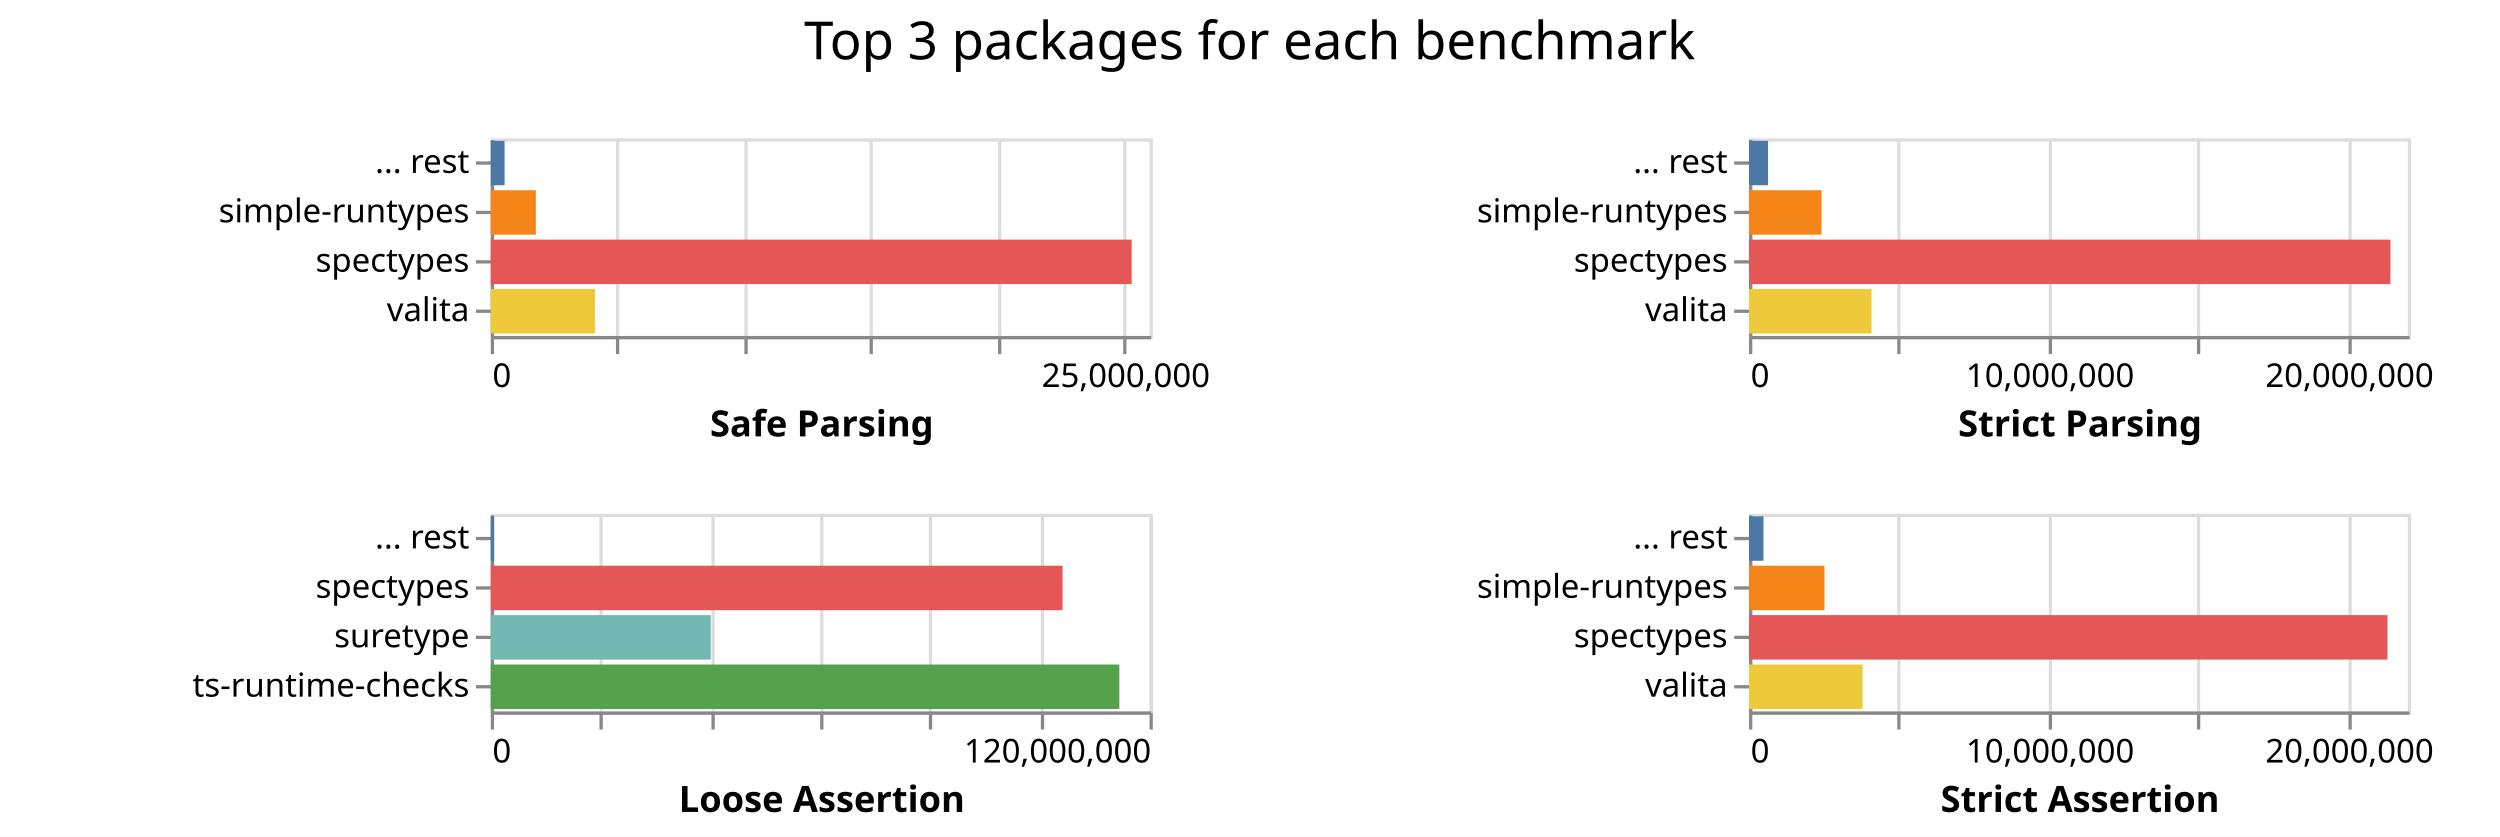
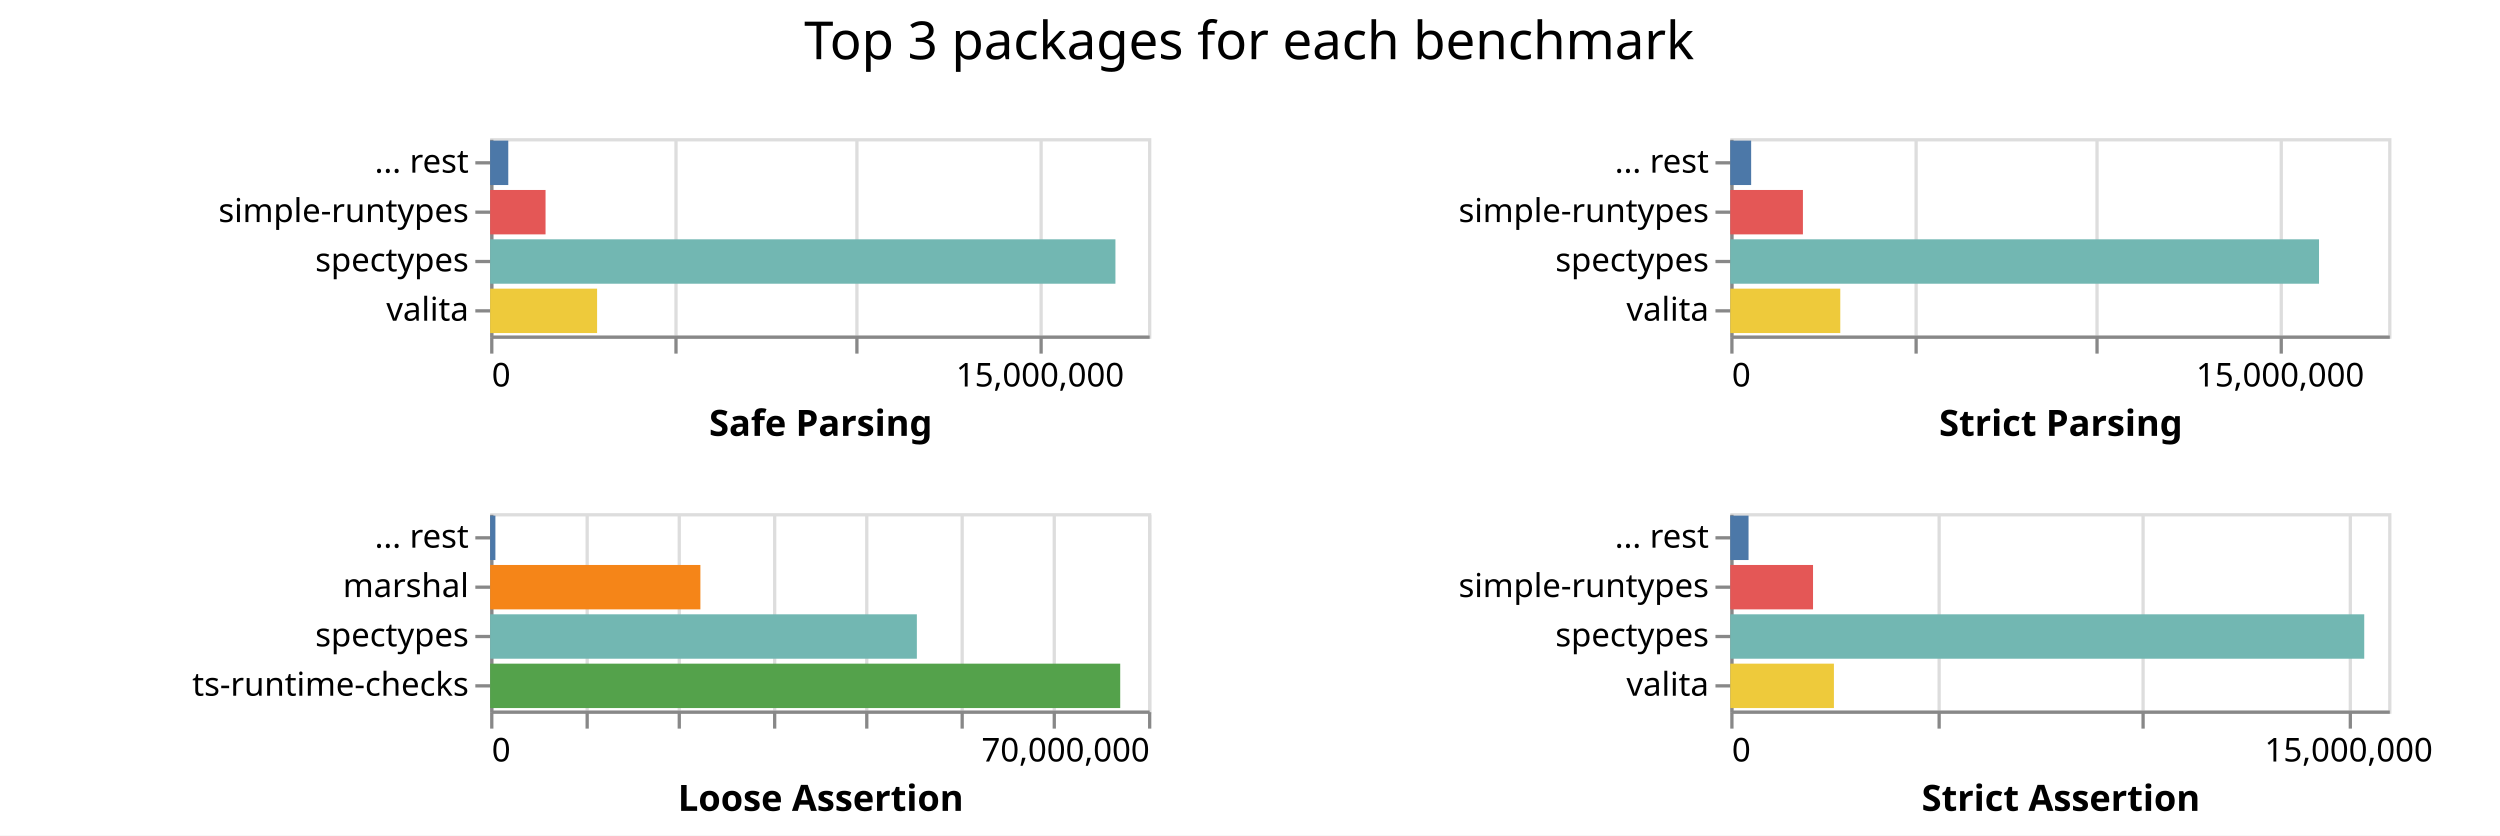
- <svg xmlns="http://www.w3.org/2000/svg" class="marks" width="759" height="254">
-   <path fill="#fff" d="M0 0h759v254H0z" />
+ <svg xmlns="http://www.w3.org/2000/svg" class="marks" width="760" height="254">
+   <path fill="#fff" d="M0 0h760v254H0z" />
  <g class="mark-group role-frame root" aria-roledescription="group mark container" fill="none" stroke-miterlimit="10">
    <path class="background" aria-hidden="true" d="M149 42Z" />
    <g class="mark-group role-scope child__Safe_Parsing_group" aria-roledescription="group mark container">
      <path class="background" aria-hidden="true" d="M149.5 42.5h200v60h-200Z" stroke="#ddd" />
-       <g class="mark-group role-axis" aria-roledescription="axis" aria-label="X-axis for a linear scale with values from 0 to 26,000,000">
+       <g class="mark-group role-axis" aria-roledescription="axis" aria-label="X-axis for a linear scale with values from 0 to 18,000,000">
        <path class="background" aria-hidden="true" d="M149.5 102.5Z" pointer-events="none" />
        <g class="mark-rule role-axis-grid" pointer-events="none" stroke="#ddd">
-           <path d="M149.5 102.5v-60M187.5 102.5v-60M226.5 102.5v-60M264.5 102.5v-60M303.5 102.5v-60M341.5 102.5v-60" />
+           <path d="M149.5 102.5v-60M205.5 102.5v-60M260.5 102.5v-60M316.5 102.5v-60" />
        </g>
      </g>
-       <g pointer-events="none" class="mark-group role-axis" aria-roledescription="axis" aria-label="X-axis titled 'Safe Parsing' for a linear scale with values from 0 to 26,000,000">
+       <g pointer-events="none" class="mark-group role-axis" aria-roledescription="axis" aria-label="X-axis titled 'Safe Parsing' for a linear scale with values from 0 to 18,000,000">
        <path class="background" aria-hidden="true" d="M149.5 102.5Z" />
        <g class="mark-rule role-axis-tick" stroke="#888">
-           <path d="M149.5 102.5v5M187.5 102.5v5M226.5 102.5v5M264.5 102.5v5M303.5 102.5v5M341.5 102.5v5" />
+           <path d="M149.5 102.5v5M205.5 102.5v5M260.5 102.5v5M316.5 102.5v5" />
        </g>
        <g class="mark-text role-axis-label" font-family="sans-serif" font-size="10" fill="#000">
          <text transform="translate(149.5 117.5)">0</text>
-           <text text-anchor="middle" transform="translate(341.808 117.5)">25,000,000</text>
+           <text text-anchor="middle" transform="translate(316.167 117.5)">15,000,000</text>
        </g>
        <path stroke="#888" d="M149.5 102.5h200" class="mark-rule role-axis-domain" />
        <text text-anchor="middle" transform="translate(249.5 132.5)" font-family="sans-serif" font-size="11" font-weight="bold" fill="#000" class="mark-text role-axis-title">Safe Parsing</text>
      </g>
      <g pointer-events="none" class="mark-group role-axis" aria-roledescription="axis" aria-label="Y-axis for a discrete scale with 4 values: ... rest, simple-runtypes, spectypes, valita">
        <path class="background" aria-hidden="true" d="M149.5 42.5Z" />
        <g class="mark-rule role-axis-tick" stroke="#888">
          <path d="M149.5 49.5h-5M149.5 64.5h-5M149.5 79.5h-5M149.5 94.5h-5" />
        </g>
        <g class="mark-text role-axis-label" text-anchor="end" font-family="sans-serif" font-size="10" fill="#000">
          <text transform="translate(142.5 52.5)">... rest</text>
          <text transform="translate(142.5 67.5)">simple-runtypes</text>
          <text transform="translate(142.5 82.5)">spectypes</text>
          <text transform="translate(142.5 97.5)">valita</text>
        </g>
        <path stroke="#888" d="M149.5 42.5v60" class="mark-rule role-axis-domain" />
      </g>
      <g class="mark-rect role-mark child__Safe_Parsing_marks" aria-roledescription="rect mark container">
-         <path d="M149 72.75h194.585v13.5H149Z" fill="#e45756" />
-         <path d="M149 87.75h31.638v13.5H149Z" fill="#eeca3b" />
-         <path d="M149 57.75h13.68v13.5H149Z" fill="#f58518" />
-         <path d="M149 42.75h4.186v13.5H149Z" fill="#4c78a8" />
+         <path d="M149 72.75h190.091v13.5H149Z" fill="#72b7b2" />
+         <path d="M149 87.75h32.516v13.5H149Z" fill="#eeca3b" />
+         <path d="M149 57.75h16.845v13.5H149Z" fill="#e45756" />
+         <path d="M149 42.75h5.515v13.5H149Z" fill="#4c78a8" />
      </g>
    </g>
    <g class="mark-group role-scope child__Strict_Parsing_group" aria-roledescription="group mark container">
-       <path class="background" aria-hidden="true" d="M531.5 42.5h200v60h-200Z" stroke="#ddd" />
-       <g class="mark-group role-axis" aria-roledescription="axis" aria-label="X-axis for a linear scale with values from 0 to 22,000,000">
-         <path class="background" aria-hidden="true" d="M531.5 102.5Z" pointer-events="none" />
+       <path class="background" aria-hidden="true" d="M526.5 42.5h200v60h-200Z" stroke="#ddd" />
+       <g class="mark-group role-axis" aria-roledescription="axis" aria-label="X-axis for a linear scale with values from 0 to 18,000,000">
+         <path class="background" aria-hidden="true" d="M526.5 102.5Z" pointer-events="none" />
        <g class="mark-rule role-axis-grid" pointer-events="none" stroke="#ddd">
-           <path d="M531.5 102.5v-60M576.5 102.5v-60M622.5 102.5v-60M667.5 102.5v-60M713.5 102.5v-60" />
+           <path d="M526.5 102.5v-60M582.5 102.5v-60M637.5 102.5v-60M693.5 102.5v-60" />
        </g>
      </g>
-       <g pointer-events="none" class="mark-group role-axis" aria-roledescription="axis" aria-label="X-axis titled 'Strict Parsing' for a linear scale with values from 0 to 22,000,000">
-         <path class="background" aria-hidden="true" d="M531.5 102.5Z" />
+       <g pointer-events="none" class="mark-group role-axis" aria-roledescription="axis" aria-label="X-axis titled 'Strict Parsing' for a linear scale with values from 0 to 18,000,000">
+         <path class="background" aria-hidden="true" d="M526.5 102.5Z" />
        <g class="mark-rule role-axis-tick" stroke="#888">
-           <path d="M531.5 102.5v5M576.5 102.5v5M622.5 102.5v5M667.5 102.5v5M713.5 102.5v5" />
+           <path d="M526.5 102.5v5M582.5 102.5v5M637.5 102.5v5M693.5 102.5v5" />
        </g>
        <g class="mark-text role-axis-label" font-family="sans-serif" font-size="10" fill="#000">
-           <text transform="translate(531.5 117.5)">0</text>
-           <text text-anchor="middle" transform="translate(622.41 117.5)">10,000,000</text>
-           <text text-anchor="middle" transform="translate(713.318 117.5)">20,000,000</text>
+           <text transform="translate(526.5 117.5)">0</text>
+           <text text-anchor="middle" transform="translate(693.167 117.5)">15,000,000</text>
        </g>
-         <path stroke="#888" d="M531.5 102.5h200" class="mark-rule role-axis-domain" />
-         <text text-anchor="middle" transform="translate(631.5 132.5)" font-family="sans-serif" font-size="11" font-weight="bold" fill="#000" class="mark-text role-axis-title">Strict Parsing</text>
+         <path stroke="#888" d="M526.5 102.5h200" class="mark-rule role-axis-domain" />
+         <text text-anchor="middle" transform="translate(626.5 132.5)" font-family="sans-serif" font-size="11" font-weight="bold" fill="#000" class="mark-text role-axis-title">Strict Parsing</text>
      </g>
      <g pointer-events="none" class="mark-group role-axis" aria-roledescription="axis" aria-label="Y-axis for a discrete scale with 4 values: ... rest, simple-runtypes, spectypes, valita">
-         <path class="background" aria-hidden="true" d="M531.5 42.5Z" />
+         <path class="background" aria-hidden="true" d="M526.5 42.5Z" />
        <g class="mark-rule role-axis-tick" stroke="#888">
-           <path d="M531.5 49.5h-5M531.5 64.5h-5M531.5 79.5h-5M531.5 94.5h-5" />
+           <path d="M526.5 49.5h-5M526.5 64.5h-5M526.5 79.5h-5M526.5 94.5h-5" />
        </g>
        <g class="mark-text role-axis-label" text-anchor="end" font-family="sans-serif" font-size="10" fill="#000">
-           <text transform="translate(524.5 52.5)">... rest</text>
-           <text transform="translate(524.5 67.5)">simple-runtypes</text>
-           <text transform="translate(524.5 82.5)">spectypes</text>
-           <text transform="translate(524.5 97.5)">valita</text>
+           <text transform="translate(519.5 52.5)">... rest</text>
+           <text transform="translate(519.5 67.5)">simple-runtypes</text>
+           <text transform="translate(519.5 82.5)">spectypes</text>
+           <text transform="translate(519.5 97.5)">valita</text>
        </g>
-         <path stroke="#888" d="M531.5 42.5v60" class="mark-rule role-axis-domain" />
+         <path stroke="#888" d="M526.5 42.5v60" class="mark-rule role-axis-domain" />
      </g>
      <g class="mark-rect role-mark child__Strict_Parsing_marks" aria-roledescription="rect mark container">
-         <path d="M531 72.75h194.74v13.5H531Z" fill="#e45756" />
-         <path d="M531 87.75h37.203v13.5H531Z" fill="#eeca3b" />
-         <path d="M531 57.75h22.018v13.5H531Z" fill="#f58518" />
-         <path d="M531 42.75h5.782v13.5H531Z" fill="#4c78a8" />
+         <path d="M526 72.75h178.98v13.5H526Z" fill="#72b7b2" />
+         <path d="M526 87.75h33.446v13.5H526Z" fill="#eeca3b" />
+         <path d="M526 57.75h22.087v13.5H526Z" fill="#e45756" />
+         <path d="M526 42.75h6.348v13.5H526Z" fill="#4c78a8" />
      </g>
    </g>
    <g class="mark-group role-scope child__Loose_Assertion_group" aria-roledescription="group mark container">
      <path class="background" aria-hidden="true" d="M149.5 156.5h200v60h-200Z" stroke="#ddd" />
-       <g class="mark-group role-axis" aria-roledescription="axis" aria-label="X-axis for a linear scale with values from 0 to 120,000,000">
+       <g class="mark-group role-axis" aria-roledescription="axis" aria-label="X-axis for a linear scale with values from 0 to 70,000,000">
        <path class="background" aria-hidden="true" d="M149.5 216.5Z" pointer-events="none" />
        <g class="mark-rule role-axis-grid" pointer-events="none" stroke="#ddd">
-           <path d="M149.5 216.5v-60M182.5 216.5v-60M216.5 216.5v-60M249.5 216.5v-60M282.5 216.5v-60M316.5 216.5v-60M349.5 216.5v-60" />
+           <path d="M149.5 216.5v-60M178.5 216.5v-60M206.5 216.5v-60M235.5 216.5v-60M263.5 216.5v-60M292.5 216.5v-60M320.5 216.5v-60M349.5 216.5v-60" />
        </g>
      </g>
-       <g pointer-events="none" class="mark-group role-axis" aria-roledescription="axis" aria-label="X-axis titled 'Loose Assertion' for a linear scale with values from 0 to 120,000,000">
+       <g pointer-events="none" class="mark-group role-axis" aria-roledescription="axis" aria-label="X-axis titled 'Loose Assertion' for a linear scale with values from 0 to 70,000,000">
        <path class="background" aria-hidden="true" d="M149.5 216.5Z" />
        <g class="mark-rule role-axis-tick" stroke="#888">
-           <path d="M149.5 216.5v5M182.5 216.5v5M216.5 216.5v5M249.5 216.5v5M282.5 216.5v5M316.5 216.5v5M349.5 216.5v5" />
+           <path d="M149.5 216.5v5M178.5 216.5v5M206.5 216.5v5M235.5 216.5v5M263.5 216.5v5M292.5 216.5v5M320.5 216.5v5M349.5 216.5v5" />
        </g>
        <g class="mark-text role-axis-label" font-family="sans-serif" font-size="10" fill="#000">
          <text transform="translate(149.5 231.5)">0</text>
-           <text text-anchor="end" transform="translate(349.5 231.5)">120,000,000</text>
+           <text text-anchor="end" transform="translate(349.5 231.5)">70,000,000</text>
        </g>
        <path stroke="#888" d="M149.5 216.5h200" class="mark-rule role-axis-domain" />
        <text text-anchor="middle" transform="translate(249.5 246.5)" font-family="sans-serif" font-size="11" font-weight="bold" fill="#000" class="mark-text role-axis-title">Loose Assertion</text>
      </g>
-       <g pointer-events="none" class="mark-group role-axis" aria-roledescription="axis" aria-label="Y-axis for a discrete scale with 4 values: ... rest, spectypes, suretype, ts-runtime-checks">
+       <g pointer-events="none" class="mark-group role-axis" aria-roledescription="axis" aria-label="Y-axis for a discrete scale with 4 values: ... rest, marshal, spectypes, ts-runtime-checks">
        <path class="background" aria-hidden="true" d="M149.5 156.5Z" />
        <g class="mark-rule role-axis-tick" stroke="#888">
          <path d="M149.5 163.5h-5M149.5 178.5h-5M149.5 193.5h-5M149.5 208.5h-5" />
        </g>
        <g class="mark-text role-axis-label" text-anchor="end" font-family="sans-serif" font-size="10" fill="#000">
          <text transform="translate(142.5 166.5)">... rest</text>
-           <text transform="translate(142.5 181.5)">spectypes</text>
-           <text transform="translate(142.5 196.5)">suretype</text>
+           <text transform="translate(142.5 181.5)">marshal</text>
+           <text transform="translate(142.5 196.5)">spectypes</text>
          <text transform="translate(142.5 211.5)">ts-runtime-checks</text>
        </g>
        <path stroke="#888" d="M149.5 156.5v60" class="mark-rule role-axis-domain" />
      </g>
      <g class="mark-rect role-mark child__Loose_Assertion_marks" aria-roledescription="rect mark container">
-         <path d="M149 201.75h190.833v13.5H149Z" fill="#54a24b" />
-         <path d="M149 171.75h173.587v13.5H149Z" fill="#e45756" />
-         <path d="M149 186.75h66.78v13.5H149Z" fill="#72b7b2" />
-         <path d="M149 156.75h1.014v13.5H149Z" fill="#4c78a8" />
+         <path d="M149 201.75h191.544v13.5H149Z" fill="#54a24b" />
+         <path d="M149 186.75h129.727v13.5H149Z" fill="#72b7b2" />
+         <path d="M149 171.75h63.918v13.5H149Z" fill="#f58518" />
+         <path d="M149 156.75h1.601v13.5H149Z" fill="#4c78a8" />
      </g>
    </g>
    <g class="mark-group role-scope child__Strict_Assertion_group" aria-roledescription="group mark container">
-       <path class="background" aria-hidden="true" d="M531.5 156.5h200v60h-200Z" stroke="#ddd" />
-       <g class="mark-group role-axis" aria-roledescription="axis" aria-label="X-axis for a linear scale with values from 0 to 22,000,000">
-         <path class="background" aria-hidden="true" d="M531.5 216.5Z" pointer-events="none" />
+       <path class="background" aria-hidden="true" d="M526.5 156.5h200v60h-200Z" stroke="#ddd" />
+       <g class="mark-group role-axis" aria-roledescription="axis" aria-label="X-axis for a linear scale with values from 0 to 16,000,000">
+         <path class="background" aria-hidden="true" d="M526.5 216.5Z" pointer-events="none" />
        <g class="mark-rule role-axis-grid" pointer-events="none" stroke="#ddd">
-           <path d="M531.5 216.5v-60M576.5 216.5v-60M622.5 216.5v-60M667.5 216.5v-60M713.5 216.5v-60" />
+           <path d="M526.5 216.5v-60M589.5 216.5v-60M651.5 216.5v-60M714.5 216.5v-60" />
        </g>
      </g>
-       <g pointer-events="none" class="mark-group role-axis" aria-roledescription="axis" aria-label="X-axis titled 'Strict Assertion' for a linear scale with values from 0 to 22,000,000">
-         <path class="background" aria-hidden="true" d="M531.5 216.5Z" />
+       <g pointer-events="none" class="mark-group role-axis" aria-roledescription="axis" aria-label="X-axis titled 'Strict Assertion' for a linear scale with values from 0 to 16,000,000">
+         <path class="background" aria-hidden="true" d="M526.5 216.5Z" />
        <g class="mark-rule role-axis-tick" stroke="#888">
-           <path d="M531.5 216.5v5M576.5 216.5v5M622.5 216.5v5M667.5 216.5v5M713.5 216.5v5" />
+           <path d="M526.5 216.5v5M589.5 216.5v5M651.5 216.5v5M714.5 216.5v5" />
        </g>
        <g class="mark-text role-axis-label" font-family="sans-serif" font-size="10" fill="#000">
-           <text transform="translate(531.5 231.5)">0</text>
-           <text text-anchor="middle" transform="translate(622.41 231.5)">10,000,000</text>
-           <text text-anchor="middle" transform="translate(713.318 231.5)">20,000,000</text>
+           <text transform="translate(526.5 231.5)">0</text>
+           <text text-anchor="middle" transform="translate(714 231.5)">15,000,000</text>
        </g>
-         <path stroke="#888" d="M531.5 216.5h200" class="mark-rule role-axis-domain" />
-         <text text-anchor="middle" transform="translate(631.5 246.5)" font-family="sans-serif" font-size="11" font-weight="bold" fill="#000" class="mark-text role-axis-title">Strict Assertion</text>
+         <path stroke="#888" d="M526.5 216.5h200" class="mark-rule role-axis-domain" />
+         <text text-anchor="middle" transform="translate(626.5 246.5)" font-family="sans-serif" font-size="11" font-weight="bold" fill="#000" class="mark-text role-axis-title">Strict Assertion</text>
      </g>
      <g pointer-events="none" class="mark-group role-axis" aria-roledescription="axis" aria-label="Y-axis for a discrete scale with 4 values: ... rest, simple-runtypes, spectypes, valita">
-         <path class="background" aria-hidden="true" d="M531.5 156.5Z" />
+         <path class="background" aria-hidden="true" d="M526.5 156.5Z" />
        <g class="mark-rule role-axis-tick" stroke="#888">
-           <path d="M531.5 163.5h-5M531.5 178.5h-5M531.5 193.5h-5M531.5 208.5h-5" />
+           <path d="M526.5 163.5h-5M526.5 178.5h-5M526.5 193.5h-5M526.5 208.5h-5" />
        </g>
        <g class="mark-text role-axis-label" text-anchor="end" font-family="sans-serif" font-size="10" fill="#000">
-           <text transform="translate(524.5 166.5)">... rest</text>
-           <text transform="translate(524.5 181.5)">simple-runtypes</text>
-           <text transform="translate(524.5 196.5)">spectypes</text>
-           <text transform="translate(524.5 211.5)">valita</text>
+           <text transform="translate(519.5 166.5)">... rest</text>
+           <text transform="translate(519.5 181.5)">simple-runtypes</text>
+           <text transform="translate(519.5 196.5)">spectypes</text>
+           <text transform="translate(519.5 211.5)">valita</text>
        </g>
-         <path stroke="#888" d="M531.5 156.5v60" class="mark-rule role-axis-domain" />
+         <path stroke="#888" d="M526.5 156.5v60" class="mark-rule role-axis-domain" />
      </g>
      <g class="mark-rect role-mark child__Strict_Assertion_marks" aria-roledescription="rect mark container">
-         <path d="M531 186.75h193.843v13.5H531Z" fill="#e45756" />
-         <path d="M531 201.75h34.484v13.5H531Z" fill="#eeca3b" />
-         <path d="M531 171.75h22.914v13.5H531Z" fill="#f58518" />
-         <path d="M531 156.75h4.396v13.5H531Z" fill="#4c78a8" />
+         <path d="M526 186.75h192.728v13.5H526Z" fill="#72b7b2" />
+         <path d="M526 201.75h31.51v13.5H526Z" fill="#eeca3b" />
+         <path d="M526 171.75h25.16v13.5H526Z" fill="#e45756" />
+         <path d="M526 156.75h5.558v13.5H526Z" fill="#4c78a8" />
      </g>
    </g>
    <g class="mark-group role-title">
-       <path class="background" aria-hidden="true" d="M379.41 5Z" pointer-events="none" />
-       <text text-anchor="middle" transform="translate(379.41 18)" font-family="sans-serif" font-size="16" fill="#000" class="mark-text role-title-text" aria-roledescription="title" aria-label="Title text 'Top 3 packages for each benchmark'" pointer-events="none">Top 3 packages for each benchmark</text>
+       <path class="background" aria-hidden="true" d="M379.75 5Z" pointer-events="none" />
+       <text text-anchor="middle" transform="translate(379.75 18)" font-family="sans-serif" font-size="16" fill="#000" class="mark-text role-title-text" aria-roledescription="title" aria-label="Title text 'Top 3 packages for each benchmark'" pointer-events="none">Top 3 packages for each benchmark</text>
    </g>
  </g>
</svg>
